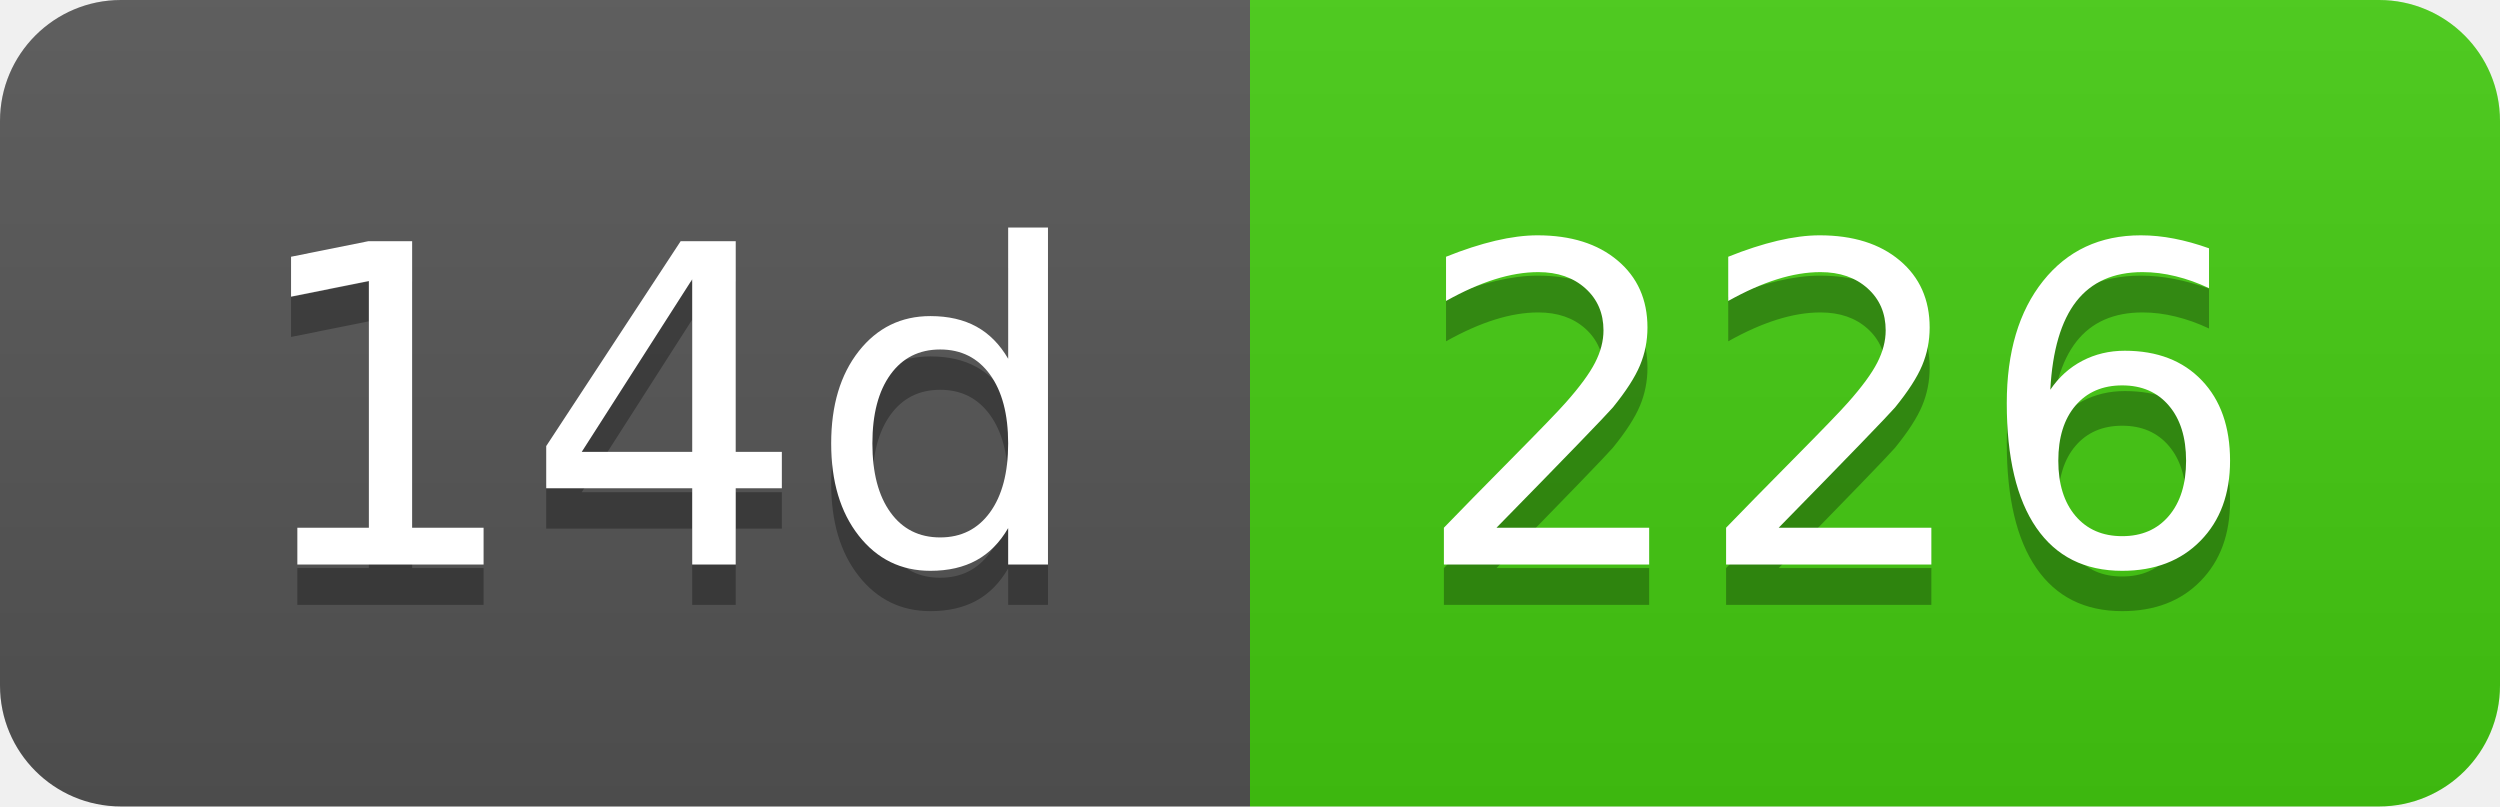
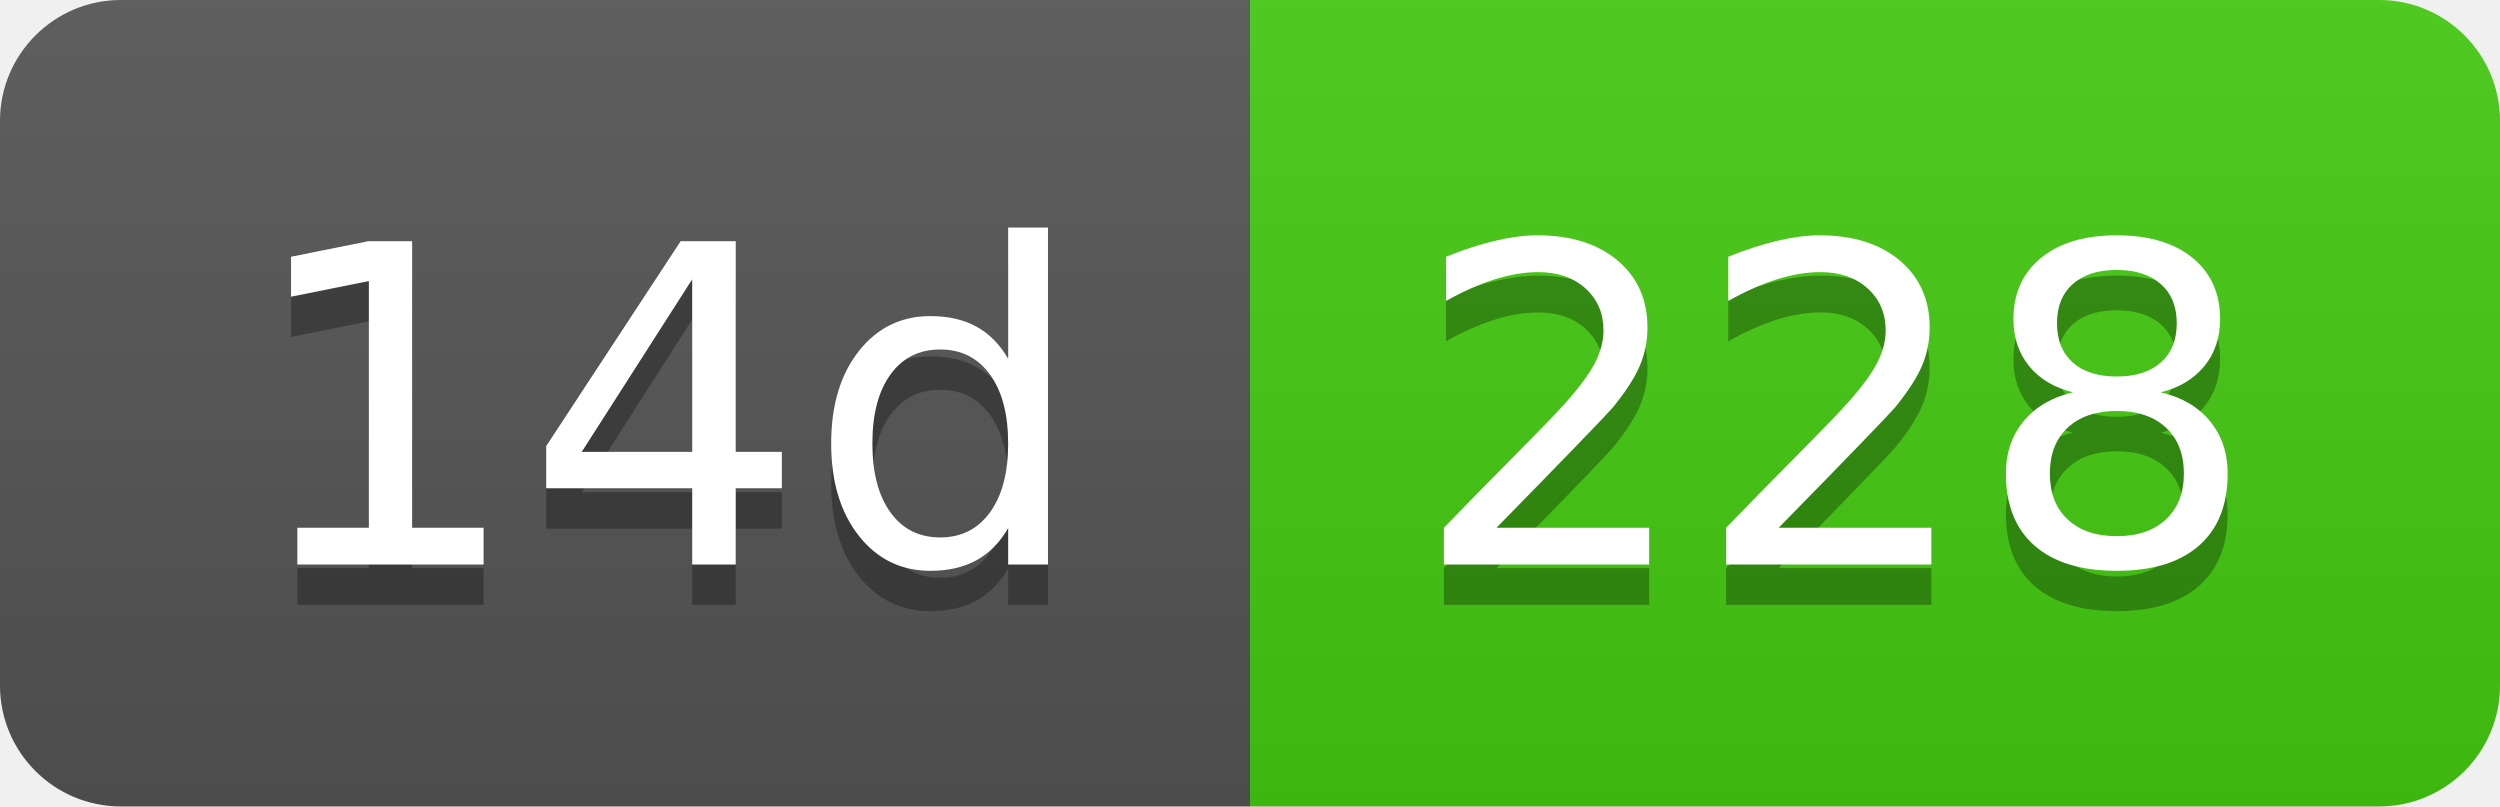
- <svg xmlns="http://www.w3.org/2000/svg" width="62" height="20" role="img" aria-label="14d: 226">
+ <svg xmlns="http://www.w3.org/2000/svg" width="62" height="20" role="img" aria-label="14d: 228">
  <linearGradient id="s" x2="0" y2="100%">
    <stop offset="0" stop-color="#bbb" stop-opacity=".1" />
    <stop offset="1" stop-opacity=".1" />
  </linearGradient>
  <clipPath id="r">
    <rect width="62" height="20" rx="3" fill="#fff" />
  </clipPath>
  <g clip-path="url(#r)">
    <rect width="31" height="20" fill="#555" />
    <rect x="31" width="31" height="20" fill="#4c1" />
    <rect width="62" height="20" fill="url(#s)" />
  </g>
  <g fill="#fff" text-anchor="middle" font-family="Verdana,Geneva,DejaVu Sans,sans-serif" text-rendering="geometricPrecision" font-size="110">
    <text aria-hidden="true" x="165" y="150" fill="#010101" fill-opacity=".3" transform="scale(.1)" textLength="210">14d</text>
    <text x="165" y="140" transform="scale(.1)" fill="#fff" textLength="210">14d</text>
-     <text aria-hidden="true" x="455" y="150" fill="#010101" fill-opacity=".3" transform="scale(.1)" textLength="210">226</text>
-     <text x="455" y="140" transform="scale(.1)" fill="#fff" textLength="210">226</text>
+     <text aria-hidden="true" x="455" y="150" fill="#010101" fill-opacity=".3" transform="scale(.1)" textLength="210">228</text>
+     <text x="455" y="140" transform="scale(.1)" fill="#fff" textLength="210">228</text>
  </g>
</svg>
